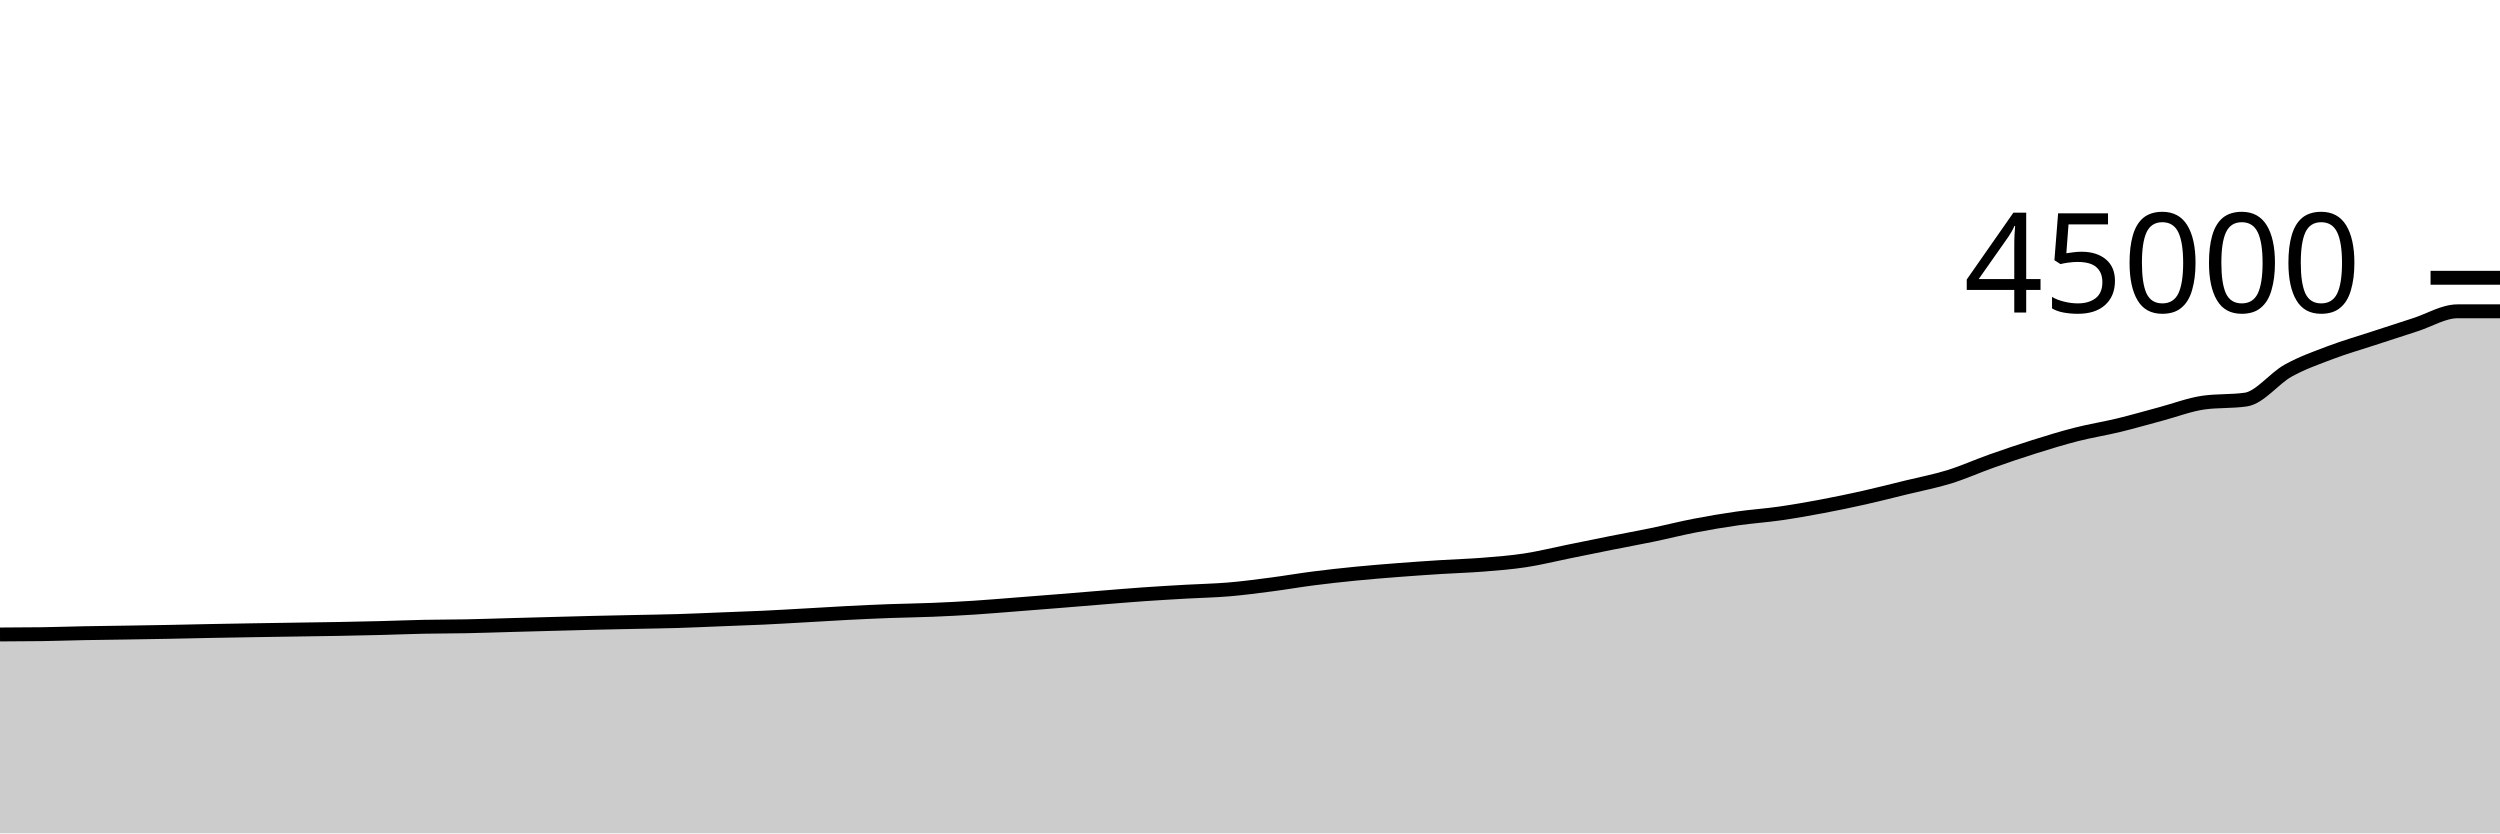
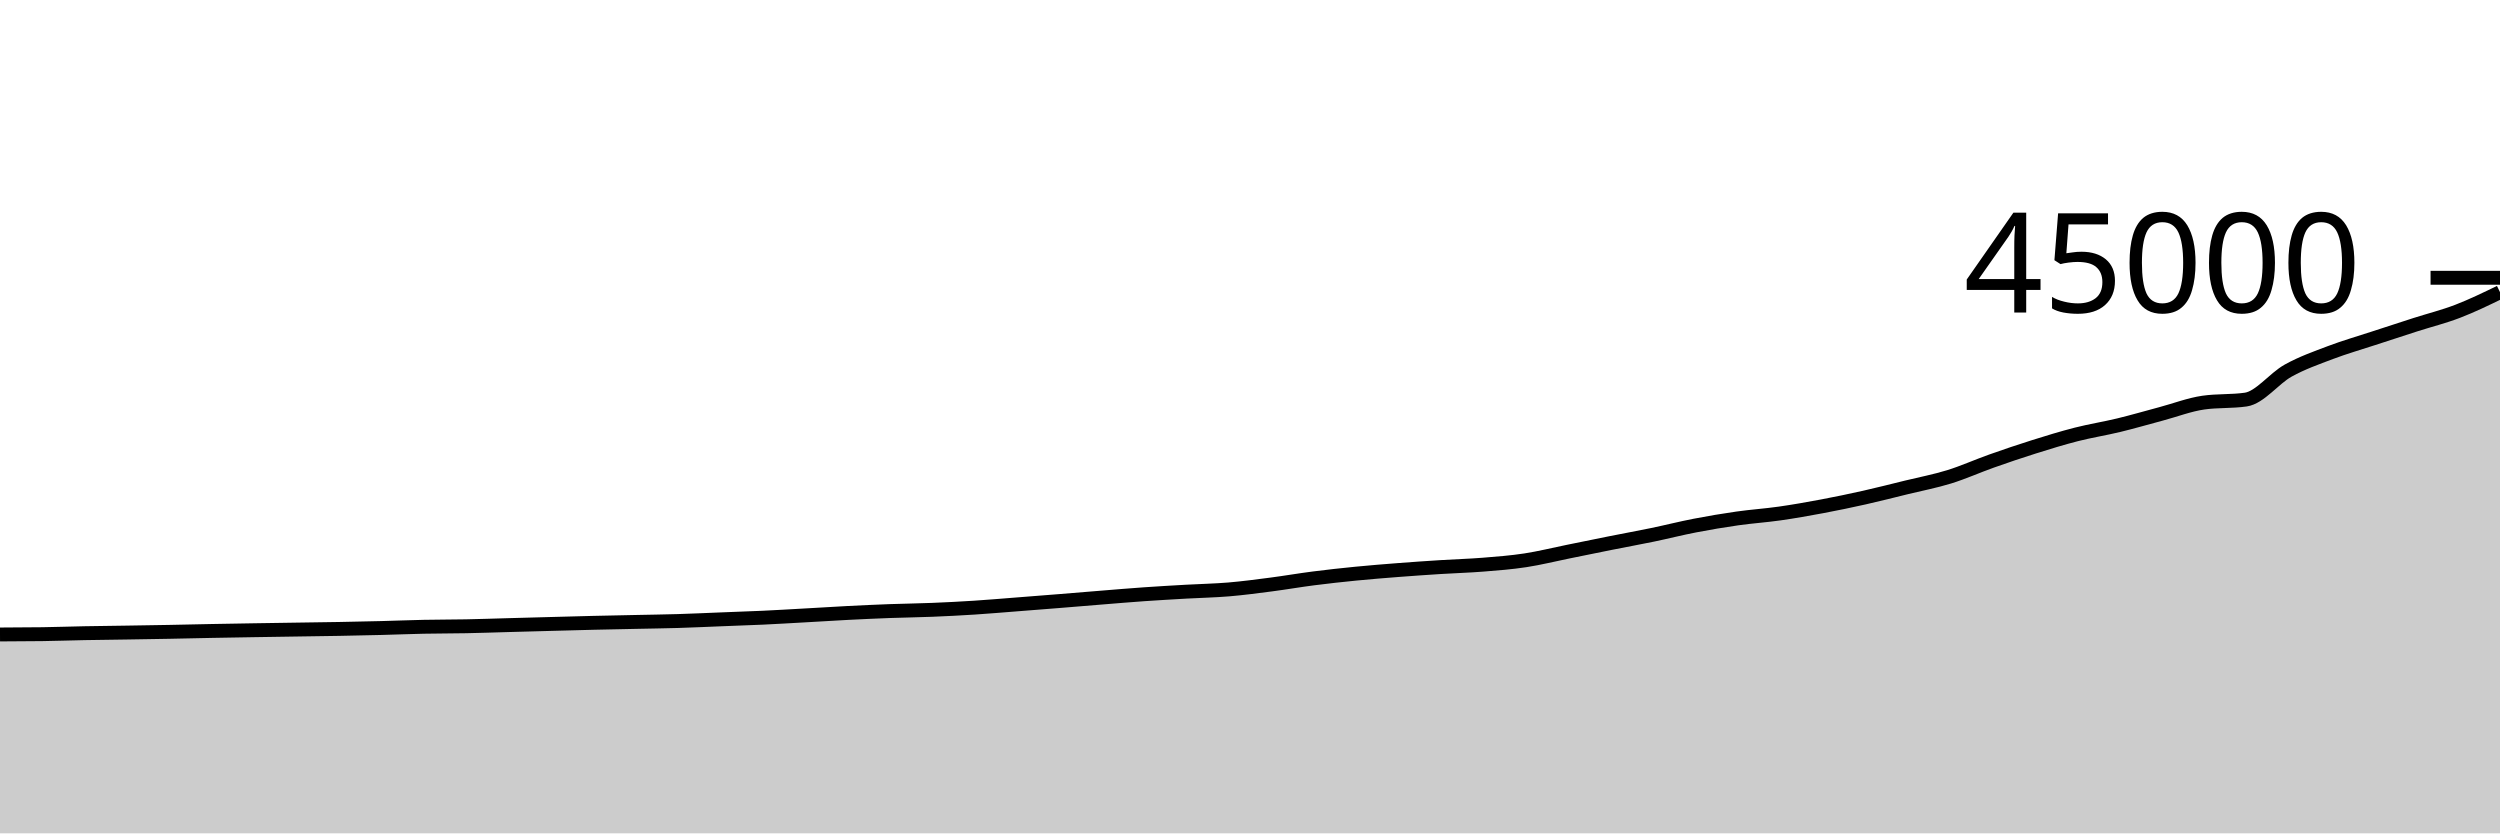
<svg xmlns="http://www.w3.org/2000/svg" viewBox="0 0 180 60">
  <g transform="translate(0,20)">
-     <path class="area" fill="rgba(0, 0, 0, 0.2)" d="M0,25.682C1.017,25.678,2.034,25.674,3.051,25.66C4.068,25.645,5.085,25.609,6.102,25.589C7.119,25.57,8.136,25.56,9.153,25.544C10.169,25.528,11.186,25.512,12.203,25.493C13.22,25.474,14.237,25.449,15.254,25.429C16.271,25.41,17.288,25.393,18.305,25.376C19.322,25.359,20.339,25.344,21.356,25.329C22.373,25.313,23.39,25.301,24.407,25.283C25.424,25.264,26.441,25.243,27.458,25.217C28.475,25.191,29.492,25.149,30.508,25.128C31.525,25.107,32.542,25.112,33.559,25.092C34.576,25.072,35.593,25.036,36.61,25.008C37.627,24.98,38.644,24.953,39.661,24.925C40.678,24.898,41.695,24.869,42.712,24.844C43.729,24.82,44.746,24.8,45.763,24.779C46.78,24.757,47.797,24.744,48.814,24.714C49.831,24.683,50.847,24.635,51.864,24.595C52.881,24.555,53.898,24.522,54.915,24.475C55.932,24.427,56.949,24.366,57.966,24.309C58.983,24.253,60,24.186,61.017,24.134C62.034,24.082,63.051,24.035,64.068,23.997C65.085,23.96,66.102,23.95,67.119,23.908C68.136,23.867,69.153,23.815,70.169,23.749C71.186,23.684,72.203,23.594,73.22,23.516C74.237,23.437,75.254,23.358,76.271,23.276C77.288,23.195,78.305,23.108,79.322,23.026C80.339,22.944,81.356,22.857,82.373,22.786C83.39,22.715,84.407,22.657,85.424,22.599C86.441,22.541,87.458,22.524,88.475,22.438C89.492,22.352,90.508,22.217,91.525,22.084C92.542,21.952,93.559,21.774,94.576,21.644C95.593,21.513,96.61,21.403,97.627,21.302C98.644,21.202,99.661,21.121,100.678,21.042C101.695,20.963,102.712,20.894,103.729,20.829C104.746,20.765,105.763,20.737,106.78,20.656C107.797,20.575,108.814,20.497,109.831,20.341C110.847,20.186,111.864,19.93,112.881,19.724C113.898,19.517,114.915,19.308,115.932,19.105C116.949,18.902,117.966,18.718,118.983,18.508C120,18.297,121.017,18.037,122.034,17.841C123.051,17.644,124.068,17.473,125.085,17.328C126.102,17.183,127.119,17.118,128.136,16.972C129.153,16.827,130.169,16.647,131.186,16.456C132.203,16.265,133.22,16.053,134.237,15.825C135.254,15.597,136.271,15.335,137.288,15.086C138.305,14.837,139.322,14.646,140.339,14.332C141.356,14.017,142.373,13.557,143.39,13.197C144.407,12.837,145.424,12.491,146.441,12.172C147.458,11.852,148.475,11.538,149.492,11.278C150.508,11.019,151.525,10.861,152.542,10.615C153.559,10.369,154.576,10.071,155.593,9.8C156.61,9.529,157.627,9.134,158.644,8.988C159.661,8.843,160.678,8.916,161.695,8.77C162.712,8.624,163.729,7.25,164.746,6.685C165.763,6.121,166.78,5.768,167.797,5.382C168.814,4.997,169.831,4.707,170.847,4.373C171.864,4.04,172.881,3.708,173.898,3.381C174.915,3.055,175.932,2.414,176.949,2.414C177.966,2.414,178.983,2.414,180,2.414L180,40C178.983,40,177.966,40,176.949,40C175.932,40,174.915,40,173.898,40C172.881,40,171.864,40,170.847,40C169.831,40,168.814,40,167.797,40C166.78,40,165.763,40,164.746,40C163.729,40,162.712,40,161.695,40C160.678,40,159.661,40,158.644,40C157.627,40,156.61,40,155.593,40C154.576,40,153.559,40,152.542,40C151.525,40,150.508,40,149.492,40C148.475,40,147.458,40,146.441,40C145.424,40,144.407,40,143.39,40C142.373,40,141.356,40,140.339,40C139.322,40,138.305,40,137.288,40C136.271,40,135.254,40,134.237,40C133.22,40,132.203,40,131.186,40C130.169,40,129.153,40,128.136,40C127.119,40,126.102,40,125.085,40C124.068,40,123.051,40,122.034,40C121.017,40,120,40,118.983,40C117.966,40,116.949,40,115.932,40C114.915,40,113.898,40,112.881,40C111.864,40,110.847,40,109.831,40C108.814,40,107.797,40,106.78,40C105.763,40,104.746,40,103.729,40C102.712,40,101.695,40,100.678,40C99.661,40,98.644,40,97.627,40C96.61,40,95.593,40,94.576,40C93.559,40,92.542,40,91.525,40C90.508,40,89.492,40,88.475,40C87.458,40,86.441,40,85.424,40C84.407,40,83.39,40,82.373,40C81.356,40,80.339,40,79.322,40C78.305,40,77.288,40,76.271,40C75.254,40,74.237,40,73.22,40C72.203,40,71.186,40,70.169,40C69.153,40,68.136,40,67.119,40C66.102,40,65.085,40,64.068,40C63.051,40,62.034,40,61.017,40C60,40,58.983,40,57.966,40C56.949,40,55.932,40,54.915,40C53.898,40,52.881,40,51.864,40C50.847,40,49.831,40,48.814,40C47.797,40,46.78,40,45.763,40C44.746,40,43.729,40,42.712,40C41.695,40,40.678,40,39.661,40C38.644,40,37.627,40,36.61,40C35.593,40,34.576,40,33.559,40C32.542,40,31.525,40,30.508,40C29.492,40,28.475,40,27.458,40C26.441,40,25.424,40,24.407,40C23.39,40,22.373,40,21.356,40C20.339,40,19.322,40,18.305,40C17.288,40,16.271,40,15.254,40C14.237,40,13.22,40,12.203,40C11.186,40,10.169,40,9.153,40C8.136,40,7.119,40,6.102,40C5.085,40,4.068,40,3.051,40C2.034,40,1.017,40,0,40Z" />
-     <path class="line" stroke="black" fill="none" d="M0,25.682C1.017,25.678,2.034,25.674,3.051,25.66C4.068,25.645,5.085,25.609,6.102,25.589C7.119,25.57,8.136,25.56,9.153,25.544C10.169,25.528,11.186,25.512,12.203,25.493C13.22,25.474,14.237,25.449,15.254,25.429C16.271,25.41,17.288,25.393,18.305,25.376C19.322,25.359,20.339,25.344,21.356,25.329C22.373,25.313,23.39,25.301,24.407,25.283C25.424,25.264,26.441,25.243,27.458,25.217C28.475,25.191,29.492,25.149,30.508,25.128C31.525,25.107,32.542,25.112,33.559,25.092C34.576,25.072,35.593,25.036,36.61,25.008C37.627,24.98,38.644,24.953,39.661,24.925C40.678,24.898,41.695,24.869,42.712,24.844C43.729,24.82,44.746,24.8,45.763,24.779C46.78,24.757,47.797,24.744,48.814,24.714C49.831,24.683,50.847,24.635,51.864,24.595C52.881,24.555,53.898,24.522,54.915,24.475C55.932,24.427,56.949,24.366,57.966,24.309C58.983,24.253,60,24.186,61.017,24.134C62.034,24.082,63.051,24.035,64.068,23.997C65.085,23.96,66.102,23.95,67.119,23.908C68.136,23.867,69.153,23.815,70.169,23.749C71.186,23.684,72.203,23.594,73.22,23.516C74.237,23.437,75.254,23.358,76.271,23.276C77.288,23.195,78.305,23.108,79.322,23.026C80.339,22.944,81.356,22.857,82.373,22.786C83.39,22.715,84.407,22.657,85.424,22.599C86.441,22.541,87.458,22.524,88.475,22.438C89.492,22.352,90.508,22.217,91.525,22.084C92.542,21.952,93.559,21.774,94.576,21.644C95.593,21.513,96.61,21.403,97.627,21.302C98.644,21.202,99.661,21.121,100.678,21.042C101.695,20.963,102.712,20.894,103.729,20.829C104.746,20.765,105.763,20.737,106.78,20.656C107.797,20.575,108.814,20.497,109.831,20.341C110.847,20.186,111.864,19.93,112.881,19.724C113.898,19.517,114.915,19.308,115.932,19.105C116.949,18.902,117.966,18.718,118.983,18.508C120,18.297,121.017,18.037,122.034,17.841C123.051,17.644,124.068,17.473,125.085,17.328C126.102,17.183,127.119,17.118,128.136,16.972C129.153,16.827,130.169,16.647,131.186,16.456C132.203,16.265,133.22,16.053,134.237,15.825C135.254,15.597,136.271,15.335,137.288,15.086C138.305,14.837,139.322,14.646,140.339,14.332C141.356,14.017,142.373,13.557,143.39,13.197C144.407,12.837,145.424,12.491,146.441,12.172C147.458,11.852,148.475,11.538,149.492,11.278C150.508,11.019,151.525,10.861,152.542,10.615C153.559,10.369,154.576,10.071,155.593,9.8C156.61,9.529,157.627,9.134,158.644,8.988C159.661,8.843,160.678,8.916,161.695,8.77C162.712,8.624,163.729,7.25,164.746,6.685C165.763,6.121,166.78,5.768,167.797,5.382C168.814,4.997,169.831,4.707,170.847,4.373C171.864,4.04,172.881,3.708,173.898,3.381C174.915,3.055,175.932,2.414,176.949,2.414C177.966,2.414,178.983,2.414,180,2.414" />
+     <path class="area" fill="rgba(0, 0, 0, 0.2)" d="M0,25.682C1.017,25.678,2.034,25.674,3.051,25.66C4.068,25.645,5.085,25.609,6.102,25.589C7.119,25.57,8.136,25.56,9.153,25.544C10.169,25.528,11.186,25.512,12.203,25.493C13.22,25.474,14.237,25.449,15.254,25.429C16.271,25.41,17.288,25.393,18.305,25.376C19.322,25.359,20.339,25.344,21.356,25.329C22.373,25.313,23.39,25.301,24.407,25.283C25.424,25.264,26.441,25.243,27.458,25.217C28.475,25.191,29.492,25.149,30.508,25.128C31.525,25.107,32.542,25.112,33.559,25.092C34.576,25.072,35.593,25.036,36.61,25.008C37.627,24.98,38.644,24.953,39.661,24.925C40.678,24.898,41.695,24.869,42.712,24.844C43.729,24.82,44.746,24.8,45.763,24.779C46.78,24.757,47.797,24.744,48.814,24.714C49.831,24.683,50.847,24.635,51.864,24.595C52.881,24.555,53.898,24.522,54.915,24.475C55.932,24.427,56.949,24.366,57.966,24.309C58.983,24.253,60,24.186,61.017,24.134C62.034,24.082,63.051,24.035,64.068,23.997C65.085,23.96,66.102,23.95,67.119,23.908C68.136,23.867,69.153,23.815,70.169,23.749C71.186,23.684,72.203,23.594,73.22,23.516C74.237,23.437,75.254,23.358,76.271,23.276C77.288,23.195,78.305,23.108,79.322,23.026C80.339,22.944,81.356,22.857,82.373,22.786C83.39,22.715,84.407,22.657,85.424,22.599C86.441,22.541,87.458,22.524,88.475,22.438C89.492,22.352,90.508,22.217,91.525,22.084C92.542,21.952,93.559,21.774,94.576,21.644C95.593,21.513,96.61,21.403,97.627,21.302C98.644,21.202,99.661,21.121,100.678,21.042C101.695,20.963,102.712,20.894,103.729,20.829C104.746,20.765,105.763,20.737,106.78,20.656C107.797,20.575,108.814,20.497,109.831,20.341C110.847,20.186,111.864,19.93,112.881,19.724C113.898,19.517,114.915,19.308,115.932,19.105C116.949,18.902,117.966,18.718,118.983,18.508C120,18.297,121.017,18.037,122.034,17.841C123.051,17.644,124.068,17.473,125.085,17.328C126.102,17.183,127.119,17.118,128.136,16.972C129.153,16.827,130.169,16.647,131.186,16.456C132.203,16.265,133.22,16.053,134.237,15.825C135.254,15.597,136.271,15.335,137.288,15.086C138.305,14.837,139.322,14.646,140.339,14.332C141.356,14.017,142.373,13.557,143.39,13.197C144.407,12.837,145.424,12.491,146.441,12.172C147.458,11.852,148.475,11.538,149.492,11.278C150.508,11.019,151.525,10.861,152.542,10.615C153.559,10.369,154.576,10.071,155.593,9.8C156.61,9.529,157.627,9.134,158.644,8.988C159.661,8.843,160.678,8.916,161.695,8.77C162.712,8.624,163.729,7.25,164.746,6.685C165.763,6.121,166.78,5.768,167.797,5.382C168.814,4.997,169.831,4.707,170.847,4.373C171.864,4.04,172.881,3.708,173.898,3.381C174.915,3.055,175.932,2.805,176.949,2.414C177.966,2.023,178.983,1.529,180,1.036L180,40C178.983,40,177.966,40,176.949,40C175.932,40,174.915,40,173.898,40C172.881,40,171.864,40,170.847,40C169.831,40,168.814,40,167.797,40C166.78,40,165.763,40,164.746,40C163.729,40,162.712,40,161.695,40C160.678,40,159.661,40,158.644,40C157.627,40,156.61,40,155.593,40C154.576,40,153.559,40,152.542,40C151.525,40,150.508,40,149.492,40C148.475,40,147.458,40,146.441,40C145.424,40,144.407,40,143.39,40C142.373,40,141.356,40,140.339,40C139.322,40,138.305,40,137.288,40C136.271,40,135.254,40,134.237,40C133.22,40,132.203,40,131.186,40C130.169,40,129.153,40,128.136,40C127.119,40,126.102,40,125.085,40C124.068,40,123.051,40,122.034,40C121.017,40,120,40,118.983,40C117.966,40,116.949,40,115.932,40C114.915,40,113.898,40,112.881,40C111.864,40,110.847,40,109.831,40C108.814,40,107.797,40,106.78,40C105.763,40,104.746,40,103.729,40C102.712,40,101.695,40,100.678,40C99.661,40,98.644,40,97.627,40C96.61,40,95.593,40,94.576,40C93.559,40,92.542,40,91.525,40C90.508,40,89.492,40,88.475,40C87.458,40,86.441,40,85.424,40C84.407,40,83.39,40,82.373,40C81.356,40,80.339,40,79.322,40C78.305,40,77.288,40,76.271,40C75.254,40,74.237,40,73.22,40C72.203,40,71.186,40,70.169,40C69.153,40,68.136,40,67.119,40C66.102,40,65.085,40,64.068,40C63.051,40,62.034,40,61.017,40C60,40,58.983,40,57.966,40C56.949,40,55.932,40,54.915,40C53.898,40,52.881,40,51.864,40C50.847,40,49.831,40,48.814,40C47.797,40,46.78,40,45.763,40C44.746,40,43.729,40,42.712,40C41.695,40,40.678,40,39.661,40C38.644,40,37.627,40,36.61,40C35.593,40,34.576,40,33.559,40C32.542,40,31.525,40,30.508,40C29.492,40,28.475,40,27.458,40C26.441,40,25.424,40,24.407,40C23.39,40,22.373,40,21.356,40C20.339,40,19.322,40,18.305,40C17.288,40,16.271,40,15.254,40C14.237,40,13.22,40,12.203,40C11.186,40,10.169,40,9.153,40C8.136,40,7.119,40,6.102,40C5.085,40,4.068,40,3.051,40C2.034,40,1.017,40,0,40Z" />
+     <path class="line" stroke="black" fill="none" d="M0,25.682C1.017,25.678,2.034,25.674,3.051,25.66C4.068,25.645,5.085,25.609,6.102,25.589C7.119,25.57,8.136,25.56,9.153,25.544C10.169,25.528,11.186,25.512,12.203,25.493C13.22,25.474,14.237,25.449,15.254,25.429C16.271,25.41,17.288,25.393,18.305,25.376C19.322,25.359,20.339,25.344,21.356,25.329C22.373,25.313,23.39,25.301,24.407,25.283C25.424,25.264,26.441,25.243,27.458,25.217C28.475,25.191,29.492,25.149,30.508,25.128C31.525,25.107,32.542,25.112,33.559,25.092C34.576,25.072,35.593,25.036,36.61,25.008C37.627,24.98,38.644,24.953,39.661,24.925C40.678,24.898,41.695,24.869,42.712,24.844C43.729,24.82,44.746,24.8,45.763,24.779C46.78,24.757,47.797,24.744,48.814,24.714C49.831,24.683,50.847,24.635,51.864,24.595C52.881,24.555,53.898,24.522,54.915,24.475C55.932,24.427,56.949,24.366,57.966,24.309C58.983,24.253,60,24.186,61.017,24.134C62.034,24.082,63.051,24.035,64.068,23.997C65.085,23.96,66.102,23.95,67.119,23.908C68.136,23.867,69.153,23.815,70.169,23.749C71.186,23.684,72.203,23.594,73.22,23.516C74.237,23.437,75.254,23.358,76.271,23.276C77.288,23.195,78.305,23.108,79.322,23.026C80.339,22.944,81.356,22.857,82.373,22.786C83.39,22.715,84.407,22.657,85.424,22.599C86.441,22.541,87.458,22.524,88.475,22.438C89.492,22.352,90.508,22.217,91.525,22.084C92.542,21.952,93.559,21.774,94.576,21.644C95.593,21.513,96.61,21.403,97.627,21.302C98.644,21.202,99.661,21.121,100.678,21.042C101.695,20.963,102.712,20.894,103.729,20.829C104.746,20.765,105.763,20.737,106.78,20.656C107.797,20.575,108.814,20.497,109.831,20.341C110.847,20.186,111.864,19.93,112.881,19.724C113.898,19.517,114.915,19.308,115.932,19.105C116.949,18.902,117.966,18.718,118.983,18.508C120,18.297,121.017,18.037,122.034,17.841C123.051,17.644,124.068,17.473,125.085,17.328C126.102,17.183,127.119,17.118,128.136,16.972C129.153,16.827,130.169,16.647,131.186,16.456C132.203,16.265,133.22,16.053,134.237,15.825C135.254,15.597,136.271,15.335,137.288,15.086C138.305,14.837,139.322,14.646,140.339,14.332C141.356,14.017,142.373,13.557,143.39,13.197C144.407,12.837,145.424,12.491,146.441,12.172C147.458,11.852,148.475,11.538,149.492,11.278C150.508,11.019,151.525,10.861,152.542,10.615C153.559,10.369,154.576,10.071,155.593,9.8C156.61,9.529,157.627,9.134,158.644,8.988C159.661,8.843,160.678,8.916,161.695,8.77C162.712,8.624,163.729,7.25,164.746,6.685C165.763,6.121,166.78,5.768,167.797,5.382C168.814,4.997,169.831,4.707,170.847,4.373C171.864,4.04,172.881,3.708,173.898,3.381C174.915,3.055,175.932,2.805,176.949,2.414C177.966,2.023,178.983,1.529,180,1.036" />
    <path class="axis-ceiling" stroke-width="1" stroke="black" fill="none" d="M175,0L180,0" />
    <text class="axis-ceiling-label" font-family="sans-serif" text-anchor="end" font-size="10px" x="170" y="2.5">45000</text>
  </g>
</svg>
